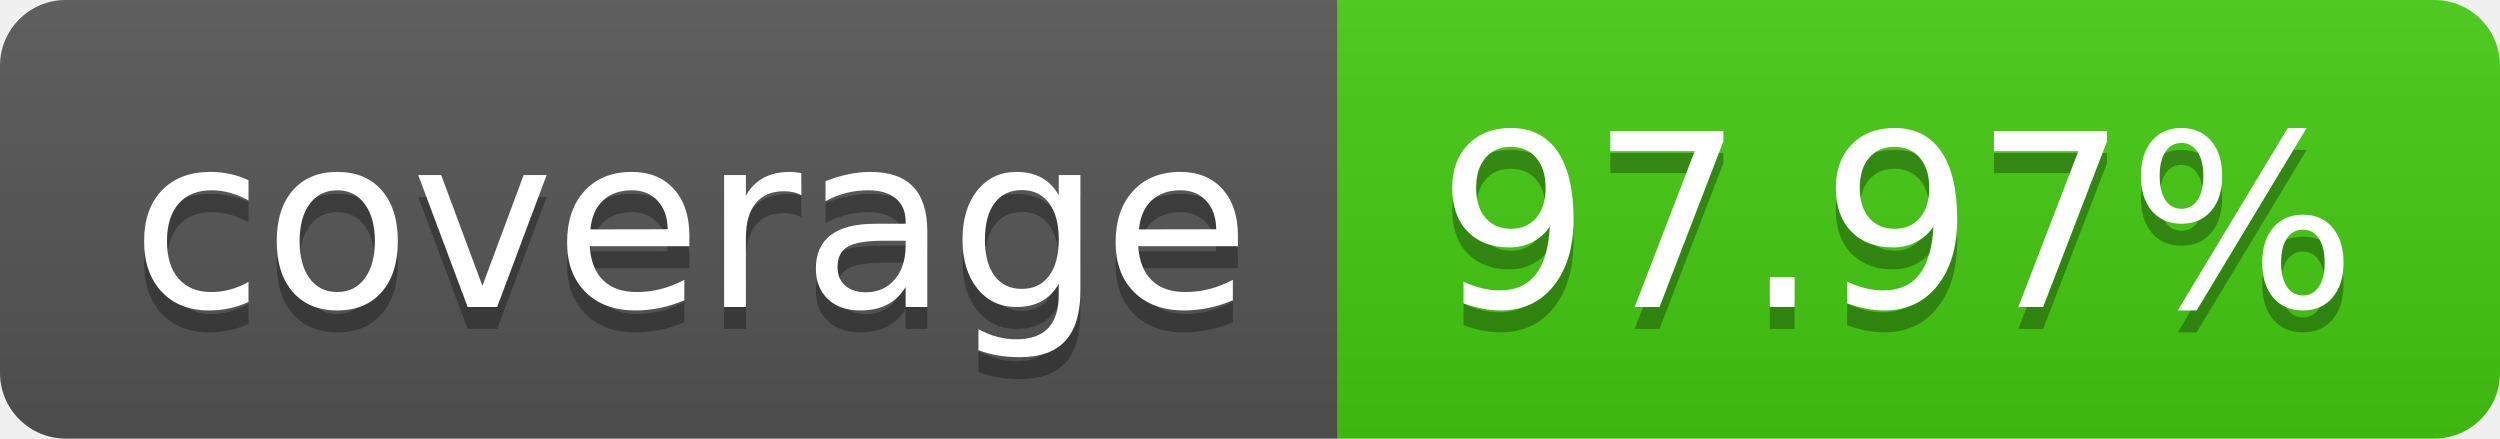
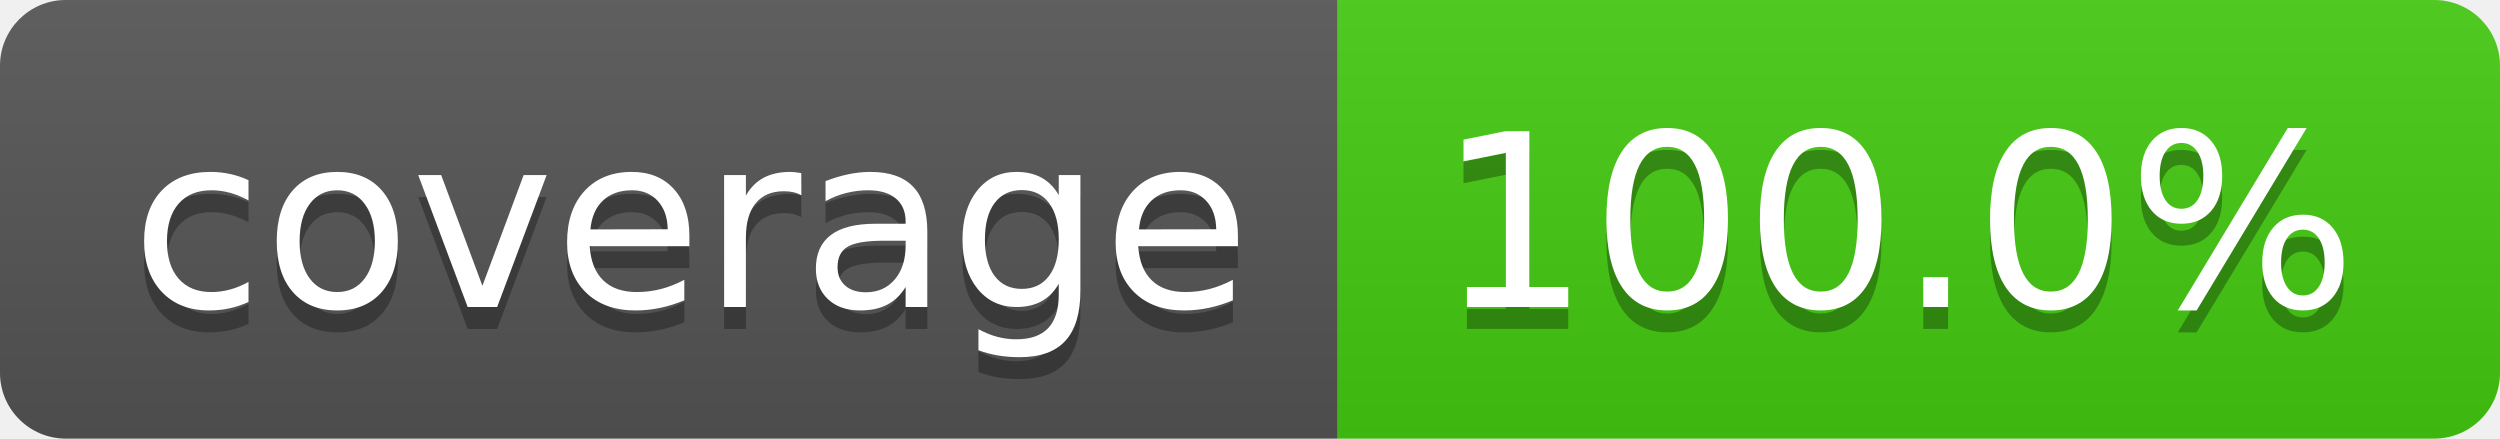
<svg xmlns="http://www.w3.org/2000/svg" width="114" height="20">
  <linearGradient id="b" x2="0" y2="100%">
    <stop offset="0" stop-color="#bbb" stop-opacity=".1" />
    <stop offset="1" stop-opacity=".1" />
  </linearGradient>
  <clipPath id="a">
    <rect width="114" height="20" rx="3" fill="#fff" />
  </clipPath>
  <g clip-path="url(#a)">
    <path fill="#555" d="M0 0h61v20H0z" />
    <path fill="#4c1" d="M61 0h53v20H61z" />
    <path fill="url(#b)" d="M0 0h114v20H0z" />
  </g>
  <g fill="#fff" text-anchor="middle" font-family="DejaVu Sans,Verdana,Geneva,sans-serif" font-size="110">
    <text x="315" y="150" fill="#010101" fill-opacity=".3" transform="scale(.1)" textLength="510">coverage</text>
    <text x="315" y="140" transform="scale(.1)" textLength="510">coverage</text>
-     <text x="865" y="150" fill="#010101" fill-opacity=".3" transform="scale(.1)" textLength="430">97.97%</text>
-     <text x="865" y="140" transform="scale(.1)" textLength="430">97.97%</text>
+     <text x="865" y="150" fill="#010101" fill-opacity=".3" transform="scale(.1)" textLength="430">100.0%</text>
+     <text x="865" y="140" transform="scale(.1)" textLength="430">100.0%</text>
  </g>
</svg>
